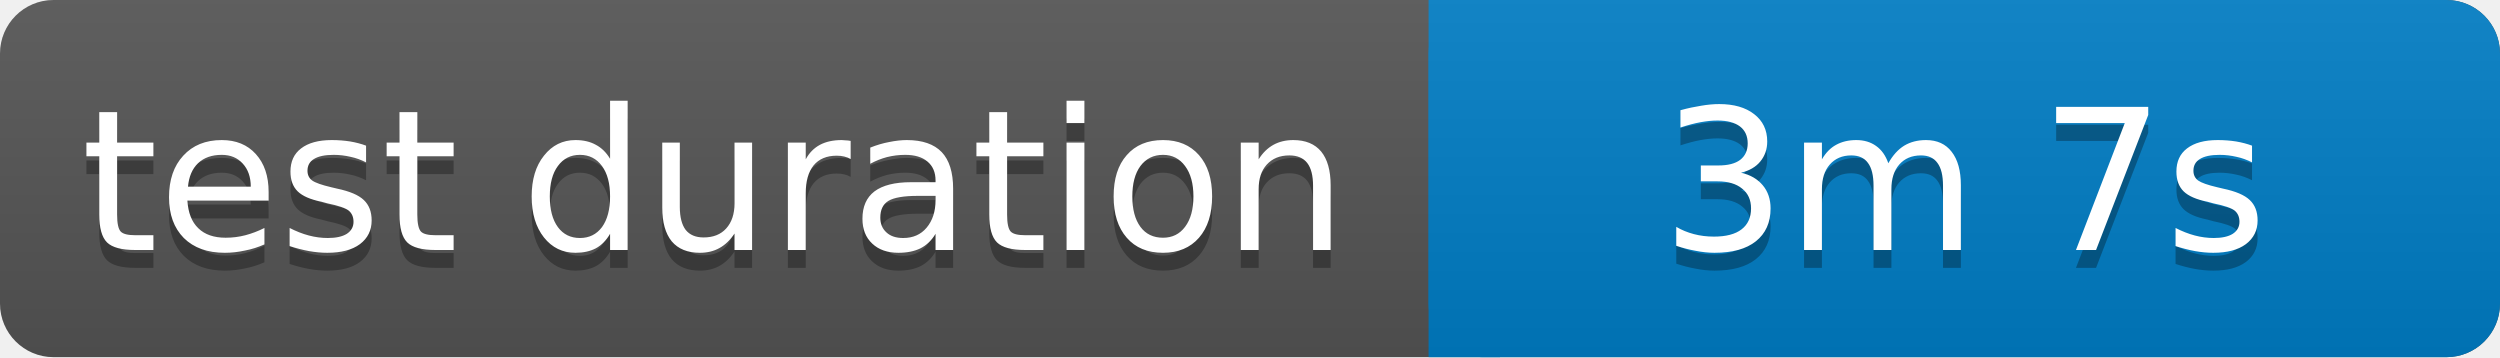
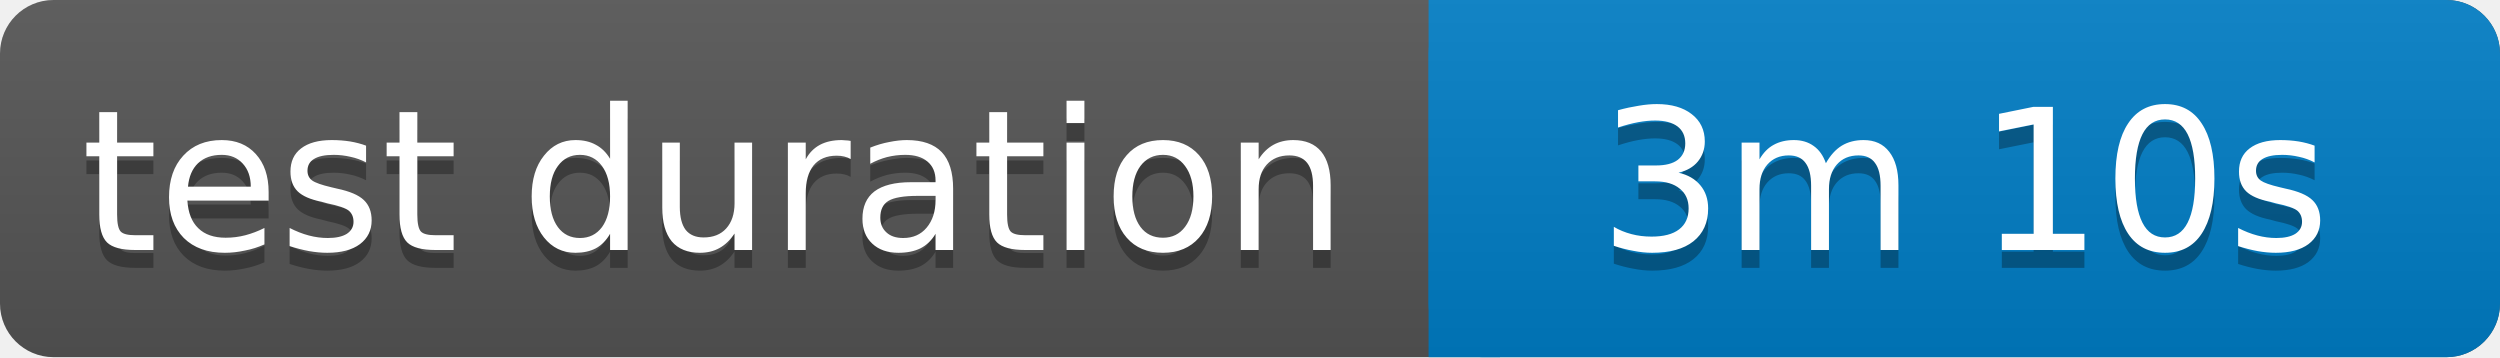
<svg xmlns="http://www.w3.org/2000/svg" width="140" height="20">
  <linearGradient id="b" x2="0" y2="100%">
    <stop offset="0" stop-color="#bbb" stop-opacity=".1" />
    <stop offset="1" stop-opacity=".1" />
  </linearGradient>
  <rect rx="3" width="140" height="20" fill="#555" />
  <rect rx="3" x="80" width="60" height="20" fill="#007ec6" />
  <path fill="#007ec6" d="M80 0h4v20h-4z" />
  <rect rx="3" width="140" height="20" fill="url(#b)" />
  <g fill="#fff" text-anchor="middle" font-family="Verdana,Geneva,DejaVu Sans,sans-serif" font-size="11">
    <text x="40" y="15" fill="#010101" fill-opacity=".3">test duration</text>
    <text x="40" y="14">test duration</text>
-     <text x="110" y="15" fill="#010101" fill-opacity=".3">3m 7s</text>
-     <text x="110" y="14">3m 7s</text>
+     <text x="110" y="15" fill="#010101" fill-opacity=".3">3m 10s</text>
+     <text x="110" y="14">3m 10s</text>
  </g>
</svg>
